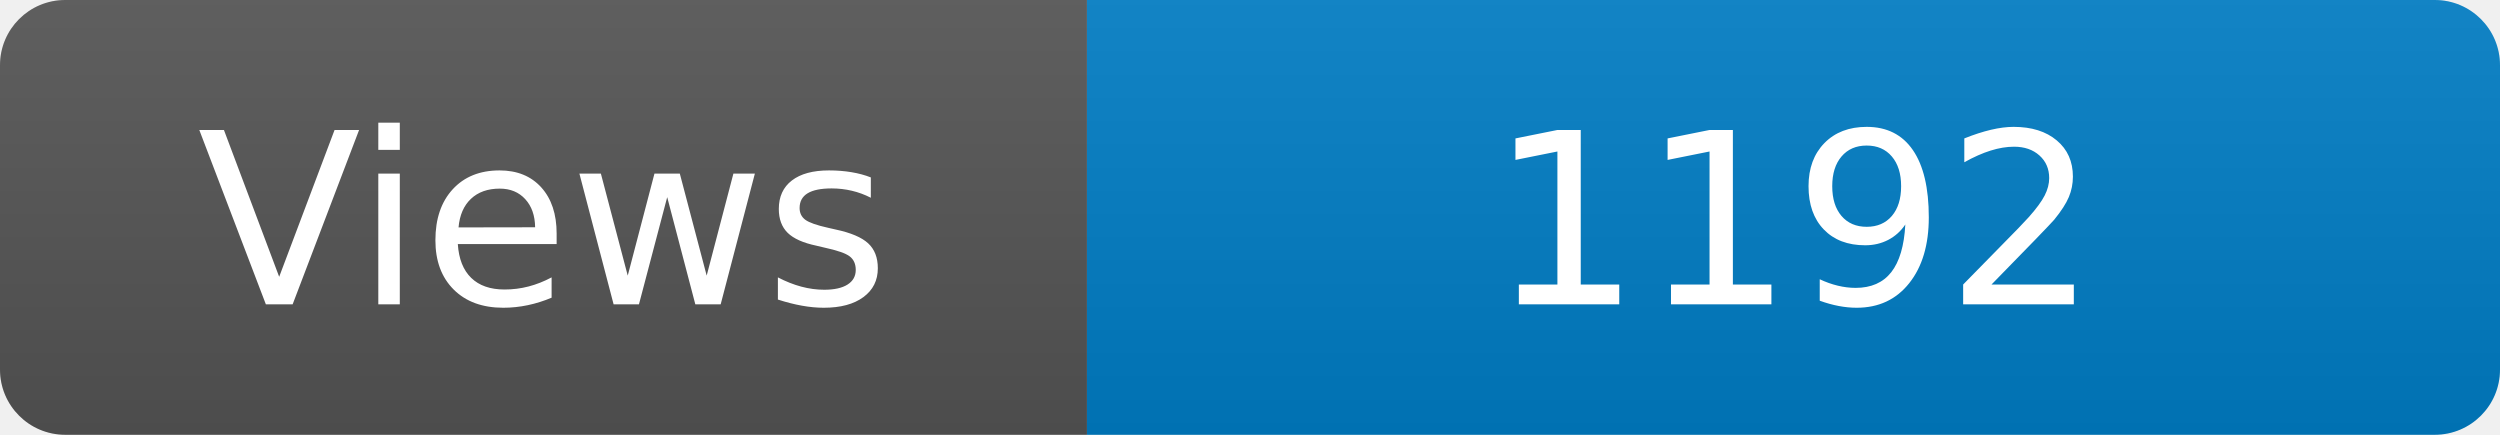
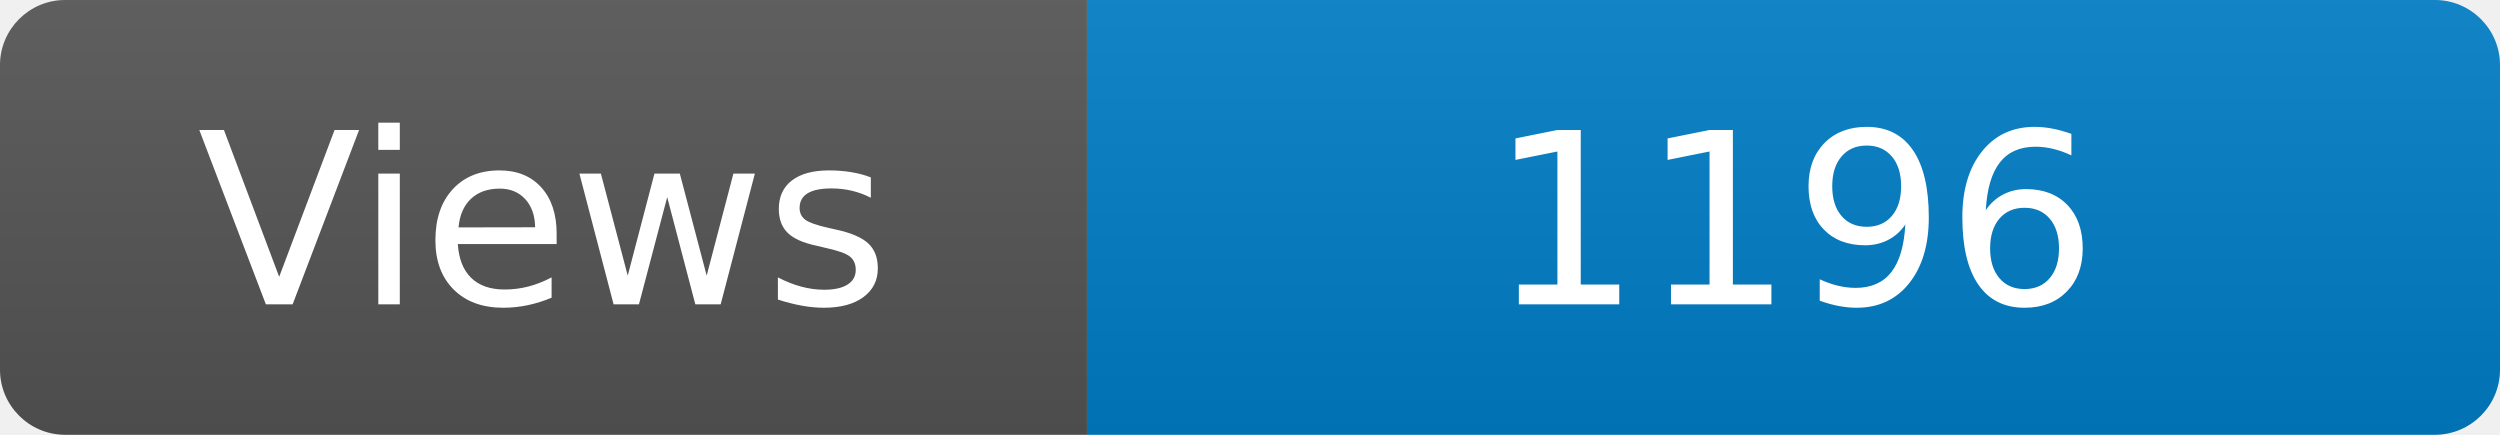
<svg xmlns="http://www.w3.org/2000/svg" width="115" height="20" role="img" aria-label="Maintained?: yes">
  <linearGradient id="s" x2="0" y2="100%">
    <stop offset="0" stop-color="#bbb" stop-opacity=".1" />
    <stop offset="1" stop-opacity=".1" />
  </linearGradient>
  <clipPath id="r">
    <rect width="115" height="20" rx="3" fill="#fff" />
  </clipPath>
  <g clip-path="url(#r)">
    <rect width="50" height="20" fill="#555" />
    <rect x="50" width="160" height="20" fill="#007ec6" />
    <rect width="115" height="20" fill="url(#s)" />
  </g>
  <g fill="#fff" text-anchor="middle" font-family="Verdana,Geneva,DejaVu Sans,sans-serif" font-size="110">
    <text x="250" y="140" transform="scale(.1)" fill="#fff">Views</text>
-     <text x="825" y="140" transform="scale(.1)" fill="#fff">1192</text>
+     <text x="825" y="140" transform="scale(.1)" fill="#fff">1196</text>
  </g>
</svg>
